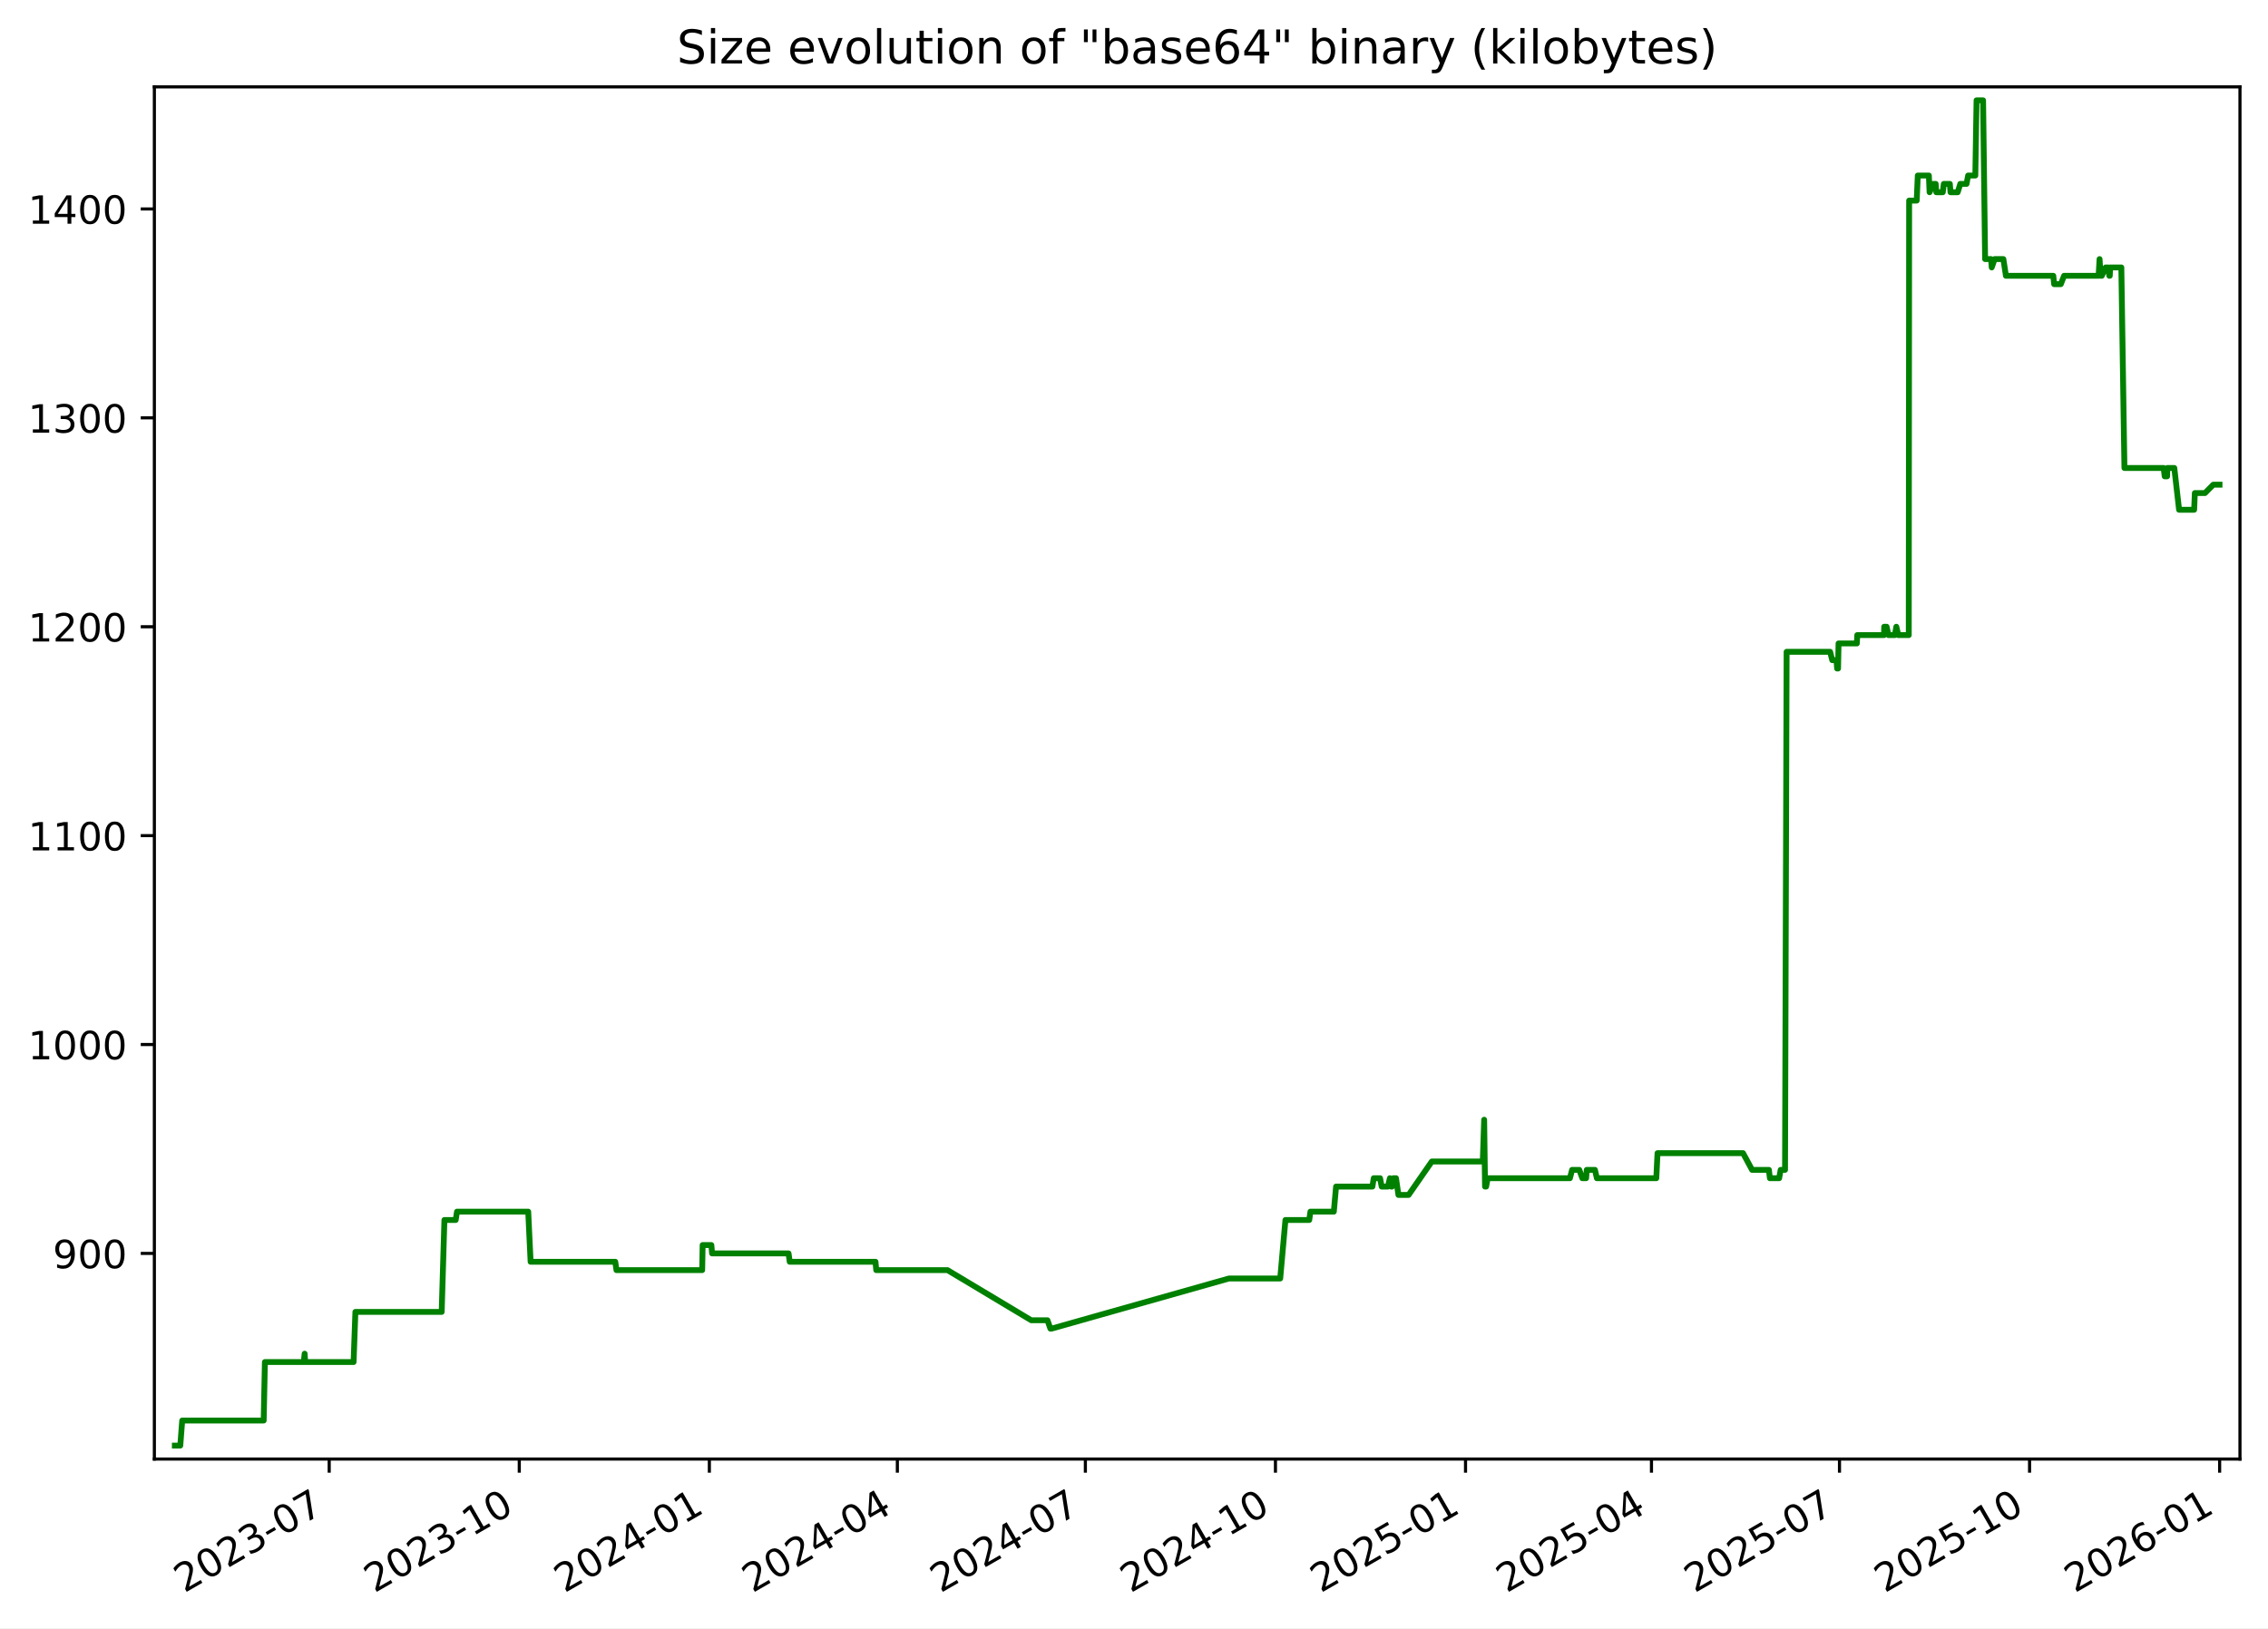
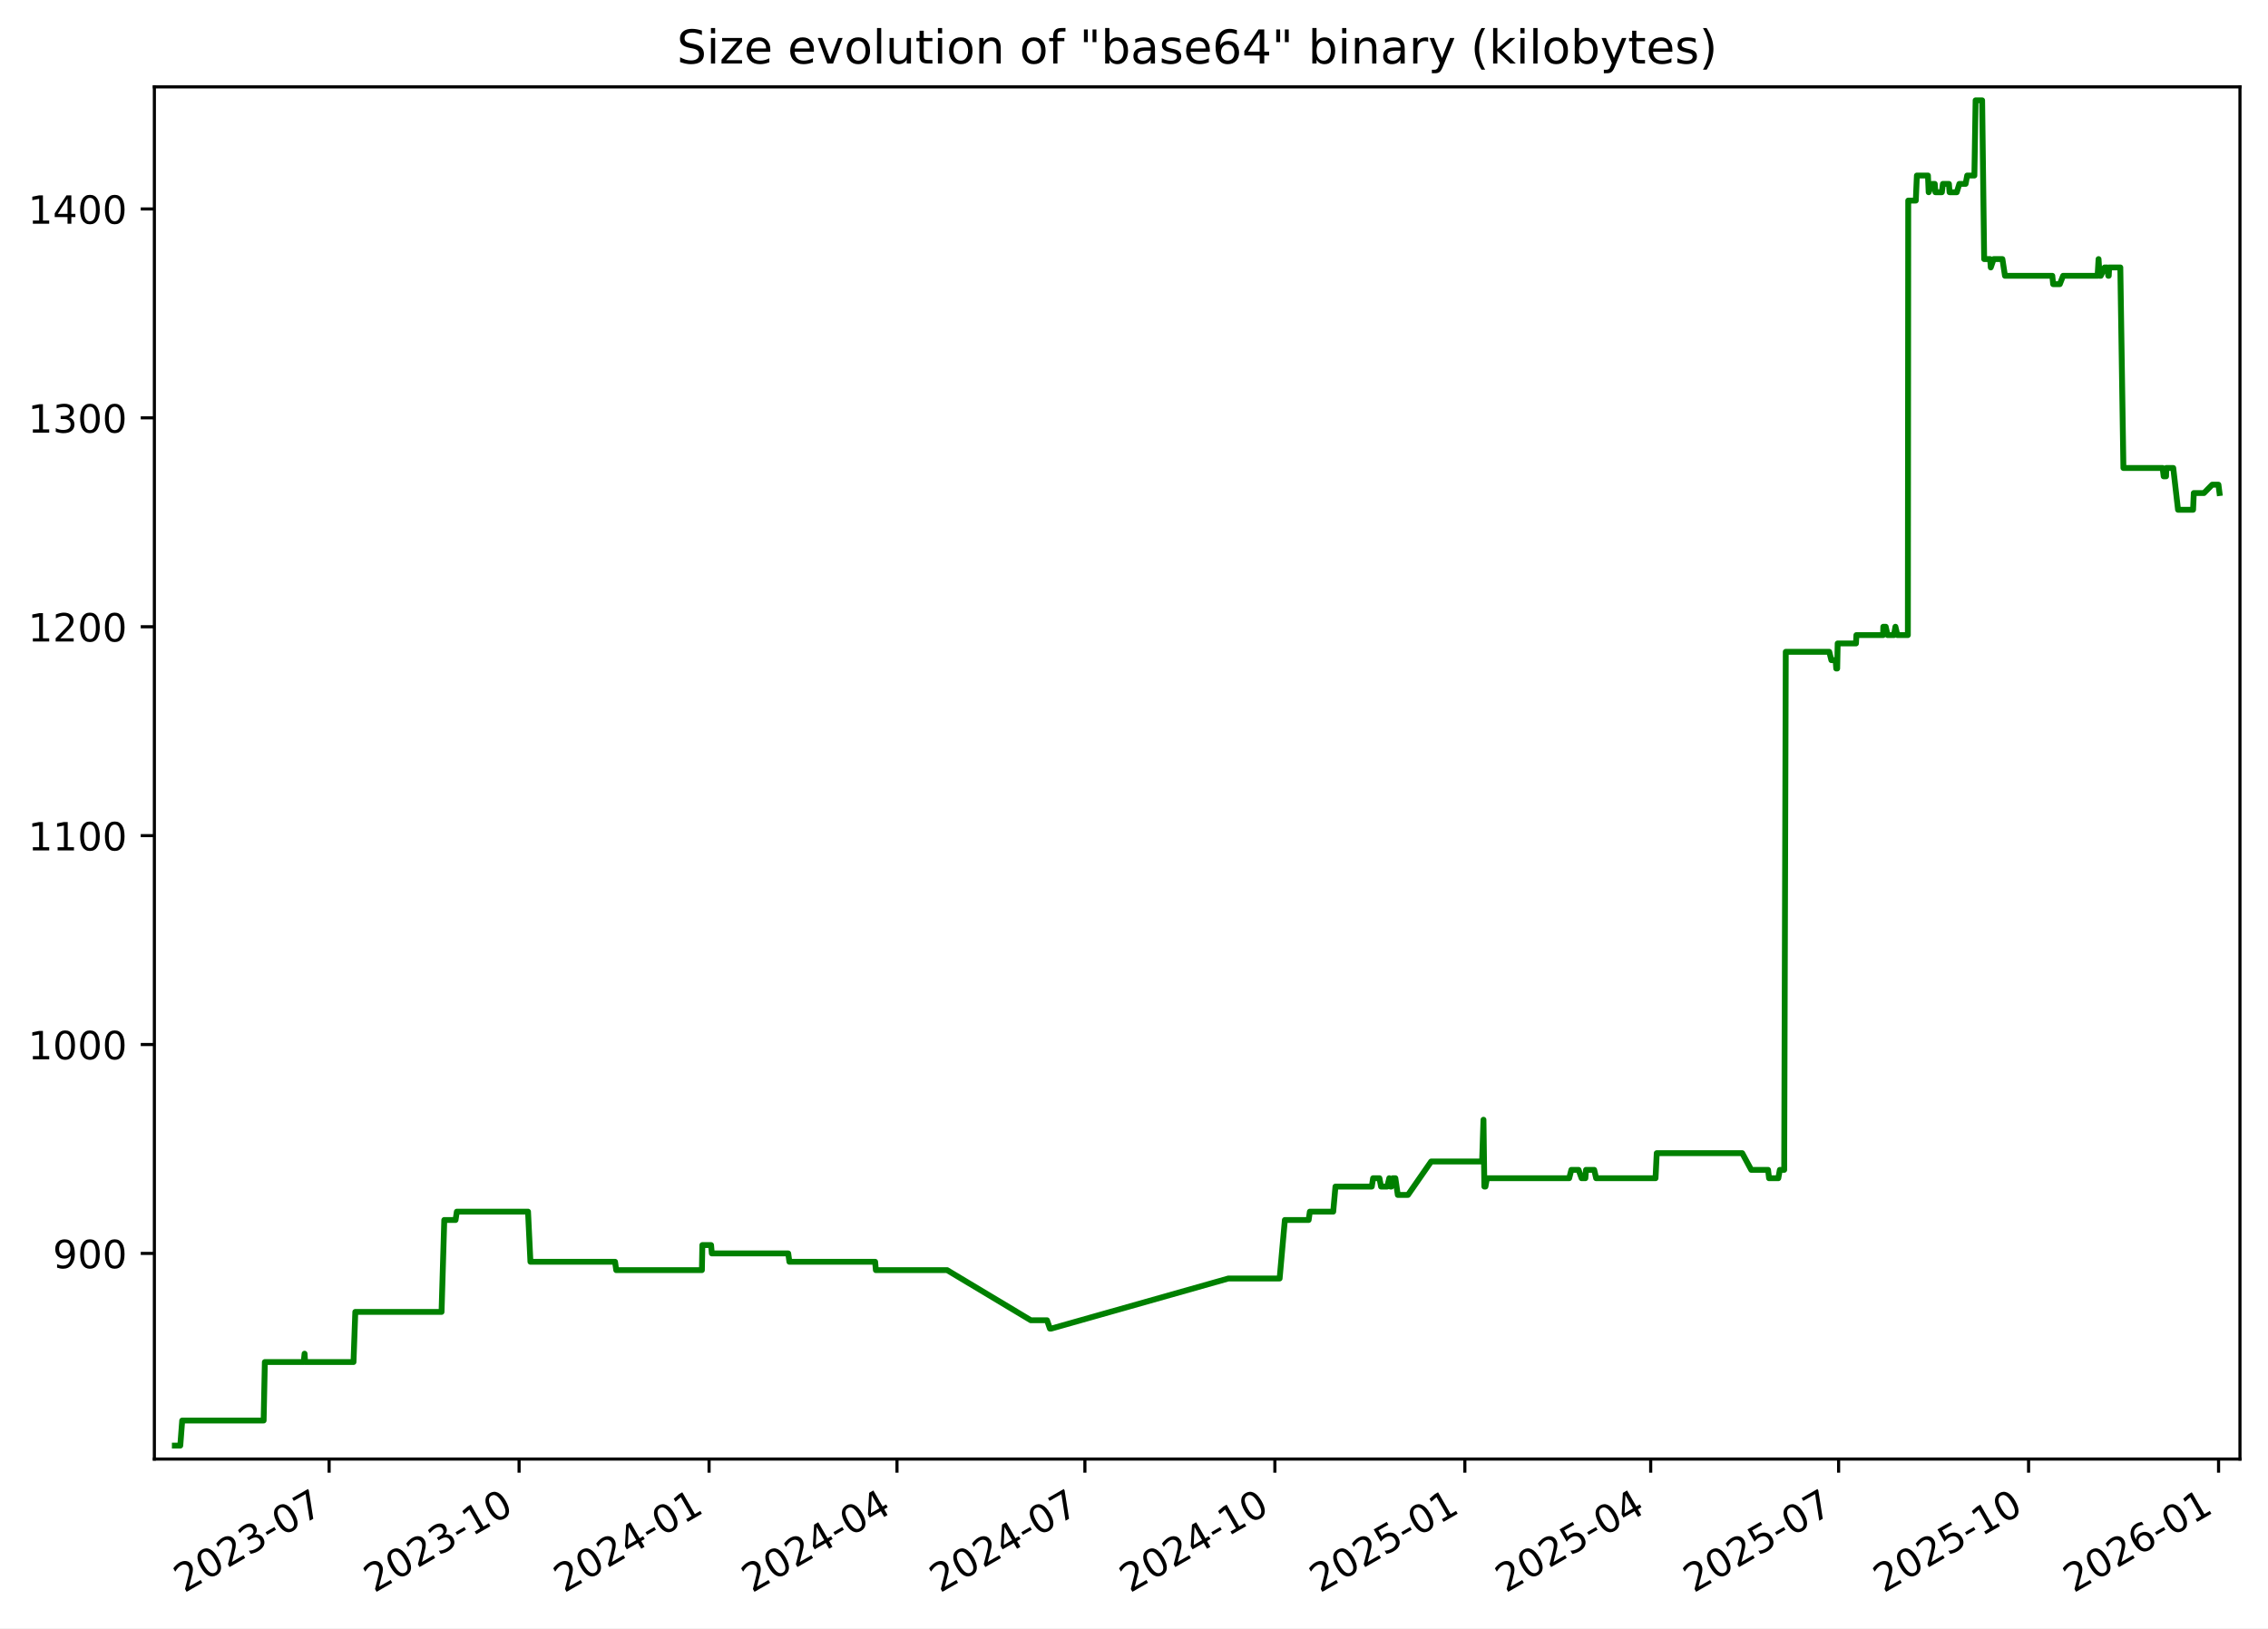
<svg xmlns="http://www.w3.org/2000/svg" xmlns:xlink="http://www.w3.org/1999/xlink" width="582.53pt" height="418.303pt" viewBox="0 0 582.53 418.303" version="1.1">
  <defs>
    <style type="text/css">*{stroke-linejoin: round; stroke-linecap: butt}</style>
  </defs>
  <g id="figure_1">
    <g id="patch_1">
      <path d="M -0 418.303  L 582.53 418.303  L 582.53 0  L -0 0  z " style="fill: #ffffff" />
    </g>
    <g id="axes_1">
      <g id="patch_2">
        <path d="M 39.65 374.83  L 575.33 374.83  L 575.33 22.318  L 39.65 22.318  z " style="fill: #ffffff" />
      </g>
      <g id="matplotlib.axis_1">
        <g id="xtick_1">
          <g id="line2d_1">
            <defs>
-               <path id="m63e337ca63" d="M 0 0  L 0 3.5  " style="stroke: #000000; stroke-width: 0.8" />
+               <path id="m8490615381" d="M 0 0  L 0 3.5  " style="stroke: #000000; stroke-width: 0.8" />
            </defs>
            <g>
-               <use xlink:href="#m63e337ca63" x="84.553" y="374.83" style="stroke: #000000; stroke-width: 0.8" />
+               <use xlink:href="#m8490615381" x="84.532" y="374.83" style="stroke: #000000; stroke-width: 0.8" />
            </g>
          </g>
          <g id="text_1">
-             <g transform="translate(47.32821 409.302) rotate(-30) scale(0.1 -0.1)">
+             <g transform="translate(47.30746 409.302) rotate(-30) scale(0.1 -0.1)">
              <defs>
                <path id="DejaVuSans-32" d="M 1228 531  L 3431 531  L 3431 0  L 469 0  L 469 531  Q 828 903 1448 1529  Q 2069 2156 2228 2338  Q 2531 2678 2651 2914  Q 2772 3150 2772 3378  Q 2772 3750 2511 3984  Q 2250 4219 1831 4219  Q 1534 4219 1204 4116  Q 875 4013 500 3803  L 500 4441  Q 881 4594 1212 4672  Q 1544 4750 1819 4750  Q 2544 4750 2975 4387  Q 3406 4025 3406 3419  Q 3406 3131 3298 2873  Q 3191 2616 2906 2266  Q 2828 2175 2409 1742  Q 1991 1309 1228 531  z " transform="scale(0.015625)" />
                <path id="DejaVuSans-30" d="M 2034 4250  Q 1547 4250 1301 3770  Q 1056 3291 1056 2328  Q 1056 1369 1301 889  Q 1547 409 2034 409  Q 2525 409 2770 889  Q 3016 1369 3016 2328  Q 3016 3291 2770 3770  Q 2525 4250 2034 4250  z M 2034 4750  Q 2819 4750 3233 4129  Q 3647 3509 3647 2328  Q 3647 1150 3233 529  Q 2819 -91 2034 -91  Q 1250 -91 836 529  Q 422 1150 422 2328  Q 422 3509 836 4129  Q 1250 4750 2034 4750  z " transform="scale(0.015625)" />
                <path id="DejaVuSans-33" d="M 2597 2516  Q 3050 2419 3304 2112  Q 3559 1806 3559 1356  Q 3559 666 3084 287  Q 2609 -91 1734 -91  Q 1441 -91 1130 -33  Q 819 25 488 141  L 488 750  Q 750 597 1062 519  Q 1375 441 1716 441  Q 2309 441 2620 675  Q 2931 909 2931 1356  Q 2931 1769 2642 2001  Q 2353 2234 1838 2234  L 1294 2234  L 1294 2753  L 1863 2753  Q 2328 2753 2575 2939  Q 2822 3125 2822 3475  Q 2822 3834 2567 4026  Q 2313 4219 1838 4219  Q 1578 4219 1281 4162  Q 984 4106 628 3988  L 628 4550  Q 988 4650 1302 4700  Q 1616 4750 1894 4750  Q 2613 4750 3031 4423  Q 3450 4097 3450 3541  Q 3450 3153 3228 2886  Q 3006 2619 2597 2516  z " transform="scale(0.015625)" />
                <path id="DejaVuSans-2d" d="M 313 2009  L 1997 2009  L 1997 1497  L 313 1497  L 313 2009  z " transform="scale(0.015625)" />
                <path id="DejaVuSans-37" d="M 525 4666  L 3525 4666  L 3525 4397  L 1831 0  L 1172 0  L 2766 4134  L 525 4134  L 525 4666  z " transform="scale(0.015625)" />
              </defs>
              <use xlink:href="#DejaVuSans-32" />
              <use xlink:href="#DejaVuSans-30" x="63.623" />
              <use xlink:href="#DejaVuSans-32" x="127.246" />
              <use xlink:href="#DejaVuSans-33" x="190.869" />
              <use xlink:href="#DejaVuSans-2d" x="254.492" />
              <use xlink:href="#DejaVuSans-30" x="290.576" />
              <use xlink:href="#DejaVuSans-37" x="354.199" />
            </g>
          </g>
        </g>
        <g id="xtick_2">
          <g id="line2d_2">
            <g>
-               <use xlink:href="#m63e337ca63" x="133.374" y="374.83" style="stroke: #000000; stroke-width: 0.8" />
+               <use xlink:href="#m8490615381" x="133.327" y="374.83" style="stroke: #000000; stroke-width: 0.8" />
            </g>
          </g>
          <g id="text_2">
-             <g transform="translate(96.14898 409.302) rotate(-30) scale(0.1 -0.1)">
+             <g transform="translate(96.10268 409.302) rotate(-30) scale(0.1 -0.1)">
              <defs>
                <path id="DejaVuSans-31" d="M 794 531  L 1825 531  L 1825 4091  L 703 3866  L 703 4441  L 1819 4666  L 2450 4666  L 2450 531  L 3481 531  L 3481 0  L 794 0  L 794 531  z " transform="scale(0.015625)" />
              </defs>
              <use xlink:href="#DejaVuSans-32" />
              <use xlink:href="#DejaVuSans-30" x="63.623" />
              <use xlink:href="#DejaVuSans-32" x="127.246" />
              <use xlink:href="#DejaVuSans-33" x="190.869" />
              <use xlink:href="#DejaVuSans-2d" x="254.492" />
              <use xlink:href="#DejaVuSans-31" x="290.576" />
              <use xlink:href="#DejaVuSans-30" x="354.199" />
            </g>
          </g>
        </g>
        <g id="xtick_3">
          <g id="line2d_3">
            <g>
-               <use xlink:href="#m63e337ca63" x="182.195" y="374.83" style="stroke: #000000; stroke-width: 0.8" />
+               <use xlink:href="#m8490615381" x="182.123" y="374.83" style="stroke: #000000; stroke-width: 0.8" />
            </g>
          </g>
          <g id="text_3">
-             <g transform="translate(144.9698 409.302) rotate(-30) scale(0.1 -0.1)">
+             <g transform="translate(144.8979 409.302) rotate(-30) scale(0.1 -0.1)">
              <defs>
                <path id="DejaVuSans-34" d="M 2419 4116  L 825 1625  L 2419 1625  L 2419 4116  z M 2253 4666  L 3047 4666  L 3047 1625  L 3713 1625  L 3713 1100  L 3047 1100  L 3047 0  L 2419 0  L 2419 1100  L 313 1100  L 313 1709  L 2253 4666  z " transform="scale(0.015625)" />
              </defs>
              <use xlink:href="#DejaVuSans-32" />
              <use xlink:href="#DejaVuSans-30" x="63.623" />
              <use xlink:href="#DejaVuSans-32" x="127.246" />
              <use xlink:href="#DejaVuSans-34" x="190.869" />
              <use xlink:href="#DejaVuSans-2d" x="254.492" />
              <use xlink:href="#DejaVuSans-30" x="290.576" />
              <use xlink:href="#DejaVuSans-31" x="354.199" />
            </g>
          </g>
        </g>
        <g id="xtick_4">
          <g id="line2d_4">
            <g>
-               <use xlink:href="#m63e337ca63" x="230.485" y="374.83" style="stroke: #000000; stroke-width: 0.8" />
+               <use xlink:href="#m8490615381" x="230.388" y="374.83" style="stroke: #000000; stroke-width: 0.8" />
            </g>
          </g>
          <g id="text_4">
-             <g transform="translate(193.2599 409.302) rotate(-30) scale(0.1 -0.1)">
+             <g transform="translate(193.1627 409.302) rotate(-30) scale(0.1 -0.1)">
              <use xlink:href="#DejaVuSans-32" />
              <use xlink:href="#DejaVuSans-30" x="63.623" />
              <use xlink:href="#DejaVuSans-32" x="127.246" />
              <use xlink:href="#DejaVuSans-34" x="190.869" />
              <use xlink:href="#DejaVuSans-2d" x="254.492" />
              <use xlink:href="#DejaVuSans-30" x="290.576" />
              <use xlink:href="#DejaVuSans-34" x="354.199" />
            </g>
          </g>
        </g>
        <g id="xtick_5">
          <g id="line2d_5">
            <g>
-               <use xlink:href="#m63e337ca63" x="278.775" y="374.83" style="stroke: #000000; stroke-width: 0.8" />
+               <use xlink:href="#m8490615381" x="278.652" y="374.83" style="stroke: #000000; stroke-width: 0.8" />
            </g>
          </g>
          <g id="text_5">
-             <g transform="translate(241.55 409.302) rotate(-30) scale(0.1 -0.1)">
+             <g transform="translate(241.4276 409.302) rotate(-30) scale(0.1 -0.1)">
              <use xlink:href="#DejaVuSans-32" />
              <use xlink:href="#DejaVuSans-30" x="63.623" />
              <use xlink:href="#DejaVuSans-32" x="127.246" />
              <use xlink:href="#DejaVuSans-34" x="190.869" />
              <use xlink:href="#DejaVuSans-2d" x="254.492" />
              <use xlink:href="#DejaVuSans-30" x="290.576" />
              <use xlink:href="#DejaVuSans-37" x="354.199" />
            </g>
          </g>
        </g>
        <g id="xtick_6">
          <g id="line2d_6">
            <g>
-               <use xlink:href="#m63e337ca63" x="327.596" y="374.83" style="stroke: #000000; stroke-width: 0.8" />
+               <use xlink:href="#m8490615381" x="327.448" y="374.83" style="stroke: #000000; stroke-width: 0.8" />
            </g>
          </g>
          <g id="text_6">
-             <g transform="translate(290.3707 409.302) rotate(-30) scale(0.1 -0.1)">
+             <g transform="translate(290.2228 409.302) rotate(-30) scale(0.1 -0.1)">
              <use xlink:href="#DejaVuSans-32" />
              <use xlink:href="#DejaVuSans-30" x="63.623" />
              <use xlink:href="#DejaVuSans-32" x="127.246" />
              <use xlink:href="#DejaVuSans-34" x="190.869" />
              <use xlink:href="#DejaVuSans-2d" x="254.492" />
              <use xlink:href="#DejaVuSans-31" x="290.576" />
              <use xlink:href="#DejaVuSans-30" x="354.199" />
            </g>
          </g>
        </g>
        <g id="xtick_7">
          <g id="line2d_7">
            <g>
-               <use xlink:href="#m63e337ca63" x="376.416" y="374.83" style="stroke: #000000; stroke-width: 0.8" />
+               <use xlink:href="#m8490615381" x="376.243" y="374.83" style="stroke: #000000; stroke-width: 0.8" />
            </g>
          </g>
          <g id="text_7">
-             <g transform="translate(339.1915 409.302) rotate(-30) scale(0.1 -0.1)">
+             <g transform="translate(339.018 409.302) rotate(-30) scale(0.1 -0.1)">
              <defs>
                <path id="DejaVuSans-35" d="M 691 4666  L 3169 4666  L 3169 4134  L 1269 4134  L 1269 2991  Q 1406 3038 1543 3061  Q 1681 3084 1819 3084  Q 2600 3084 3056 2656  Q 3513 2228 3513 1497  Q 3513 744 3044 326  Q 2575 -91 1722 -91  Q 1428 -91 1123 -41  Q 819 9 494 109  L 494 744  Q 775 591 1075 516  Q 1375 441 1709 441  Q 2250 441 2565 725  Q 2881 1009 2881 1497  Q 2881 1984 2565 2268  Q 2250 2553 1709 2553  Q 1456 2553 1204 2497  Q 953 2441 691 2322  L 691 4666  z " transform="scale(0.015625)" />
              </defs>
              <use xlink:href="#DejaVuSans-32" />
              <use xlink:href="#DejaVuSans-30" x="63.623" />
              <use xlink:href="#DejaVuSans-32" x="127.246" />
              <use xlink:href="#DejaVuSans-35" x="190.869" />
              <use xlink:href="#DejaVuSans-2d" x="254.492" />
              <use xlink:href="#DejaVuSans-30" x="290.576" />
              <use xlink:href="#DejaVuSans-31" x="354.199" />
            </g>
          </g>
        </g>
        <g id="xtick_8">
          <g id="line2d_8">
            <g>
-               <use xlink:href="#m63e337ca63" x="424.176" y="374.83" style="stroke: #000000; stroke-width: 0.8" />
+               <use xlink:href="#m8490615381" x="423.977" y="374.83" style="stroke: #000000; stroke-width: 0.8" />
            </g>
          </g>
          <g id="text_8">
-             <g transform="translate(386.951 409.302) rotate(-30) scale(0.1 -0.1)">
+             <g transform="translate(386.7525 409.302) rotate(-30) scale(0.1 -0.1)">
              <use xlink:href="#DejaVuSans-32" />
              <use xlink:href="#DejaVuSans-30" x="63.623" />
              <use xlink:href="#DejaVuSans-32" x="127.246" />
              <use xlink:href="#DejaVuSans-35" x="190.869" />
              <use xlink:href="#DejaVuSans-2d" x="254.492" />
              <use xlink:href="#DejaVuSans-30" x="290.576" />
              <use xlink:href="#DejaVuSans-34" x="354.199" />
            </g>
          </g>
        </g>
        <g id="xtick_9">
          <g id="line2d_9">
            <g>
-               <use xlink:href="#m63e337ca63" x="472.466" y="374.83" style="stroke: #000000; stroke-width: 0.8" />
+               <use xlink:href="#m8490615381" x="472.242" y="374.83" style="stroke: #000000; stroke-width: 0.8" />
            </g>
          </g>
          <g id="text_9">
-             <g transform="translate(435.2411 409.302) rotate(-30) scale(0.1 -0.1)">
+             <g transform="translate(435.0173 409.302) rotate(-30) scale(0.1 -0.1)">
              <use xlink:href="#DejaVuSans-32" />
              <use xlink:href="#DejaVuSans-30" x="63.623" />
              <use xlink:href="#DejaVuSans-32" x="127.246" />
              <use xlink:href="#DejaVuSans-35" x="190.869" />
              <use xlink:href="#DejaVuSans-2d" x="254.492" />
              <use xlink:href="#DejaVuSans-30" x="290.576" />
              <use xlink:href="#DejaVuSans-37" x="354.199" />
            </g>
          </g>
        </g>
        <g id="xtick_10">
          <g id="line2d_10">
            <g>
-               <use xlink:href="#m63e337ca63" x="521.287" y="374.83" style="stroke: #000000; stroke-width: 0.8" />
+               <use xlink:href="#m8490615381" x="521.037" y="374.83" style="stroke: #000000; stroke-width: 0.8" />
            </g>
          </g>
          <g id="text_10">
-             <g transform="translate(484.0618 409.302) rotate(-30) scale(0.1 -0.1)">
+             <g transform="translate(483.8125 409.302) rotate(-30) scale(0.1 -0.1)">
              <use xlink:href="#DejaVuSans-32" />
              <use xlink:href="#DejaVuSans-30" x="63.623" />
              <use xlink:href="#DejaVuSans-32" x="127.246" />
              <use xlink:href="#DejaVuSans-35" x="190.869" />
              <use xlink:href="#DejaVuSans-2d" x="254.492" />
              <use xlink:href="#DejaVuSans-31" x="290.576" />
              <use xlink:href="#DejaVuSans-30" x="354.199" />
            </g>
          </g>
        </g>
        <g id="xtick_11">
          <g id="line2d_11">
            <g>
-               <use xlink:href="#m63e337ca63" x="570.107" y="374.83" style="stroke: #000000; stroke-width: 0.8" />
+               <use xlink:href="#m8490615381" x="569.833" y="374.83" style="stroke: #000000; stroke-width: 0.8" />
            </g>
          </g>
          <g id="text_11">
-             <g transform="translate(532.8826 409.302) rotate(-30) scale(0.1 -0.1)">
+             <g transform="translate(532.6078 409.302) rotate(-30) scale(0.1 -0.1)">
              <defs>
                <path id="DejaVuSans-36" d="M 2113 2584  Q 1688 2584 1439 2293  Q 1191 2003 1191 1497  Q 1191 994 1439 701  Q 1688 409 2113 409  Q 2538 409 2786 701  Q 3034 994 3034 1497  Q 3034 2003 2786 2293  Q 2538 2584 2113 2584  z M 3366 4563  L 3366 3988  Q 3128 4100 2886 4159  Q 2644 4219 2406 4219  Q 1781 4219 1451 3797  Q 1122 3375 1075 2522  Q 1259 2794 1537 2939  Q 1816 3084 2150 3084  Q 2853 3084 3261 2657  Q 3669 2231 3669 1497  Q 3669 778 3244 343  Q 2819 -91 2113 -91  Q 1303 -91 875 529  Q 447 1150 447 2328  Q 447 3434 972 4092  Q 1497 4750 2381 4750  Q 2619 4750 2861 4703  Q 3103 4656 3366 4563  z " transform="scale(0.015625)" />
              </defs>
              <use xlink:href="#DejaVuSans-32" />
              <use xlink:href="#DejaVuSans-30" x="63.623" />
              <use xlink:href="#DejaVuSans-32" x="127.246" />
              <use xlink:href="#DejaVuSans-36" x="190.869" />
              <use xlink:href="#DejaVuSans-2d" x="254.492" />
              <use xlink:href="#DejaVuSans-30" x="290.576" />
              <use xlink:href="#DejaVuSans-31" x="354.199" />
            </g>
          </g>
        </g>
      </g>
      <g id="matplotlib.axis_2">
        <g id="ytick_1">
          <g id="line2d_12">
            <defs>
-               <path id="mf10daca5f2" d="M 0 0  L -3.5 0  " style="stroke: #000000; stroke-width: 0.8" />
+               <path id="md365b8769f" d="M 0 0  L -3.5 0  " style="stroke: #000000; stroke-width: 0.8" />
            </defs>
            <g>
-               <use xlink:href="#mf10daca5f2" x="39.65" y="322.003" style="stroke: #000000; stroke-width: 0.8" />
+               <use xlink:href="#md365b8769f" x="39.65" y="322.003" style="stroke: #000000; stroke-width: 0.8" />
            </g>
          </g>
          <g id="text_12">
            <g transform="translate(13.5625 325.8019) scale(0.1 -0.1)">
              <defs>
                <path id="DejaVuSans-39" d="M 703 97  L 703 672  Q 941 559 1184 500  Q 1428 441 1663 441  Q 2288 441 2617 861  Q 2947 1281 2994 2138  Q 2813 1869 2534 1725  Q 2256 1581 1919 1581  Q 1219 1581 811 2004  Q 403 2428 403 3163  Q 403 3881 828 4315  Q 1253 4750 1959 4750  Q 2769 4750 3195 4129  Q 3622 3509 3622 2328  Q 3622 1225 3098 567  Q 2575 -91 1691 -91  Q 1453 -91 1209 -44  Q 966 3 703 97  z M 1959 2075  Q 2384 2075 2632 2365  Q 2881 2656 2881 3163  Q 2881 3666 2632 3958  Q 2384 4250 1959 4250  Q 1534 4250 1286 3958  Q 1038 3666 1038 3163  Q 1038 2656 1286 2365  Q 1534 2075 1959 2075  z " transform="scale(0.015625)" />
              </defs>
              <use xlink:href="#DejaVuSans-39" />
              <use xlink:href="#DejaVuSans-30" x="63.623" />
              <use xlink:href="#DejaVuSans-30" x="127.246" />
            </g>
          </g>
        </g>
        <g id="ytick_2">
          <g id="line2d_13">
            <g>
-               <use xlink:href="#mf10daca5f2" x="39.65" y="268.338" style="stroke: #000000; stroke-width: 0.8" />
+               <use xlink:href="#md365b8769f" x="39.65" y="268.338" style="stroke: #000000; stroke-width: 0.8" />
            </g>
          </g>
          <g id="text_13">
            <g transform="translate(7.2 272.1373) scale(0.1 -0.1)">
              <use xlink:href="#DejaVuSans-31" />
              <use xlink:href="#DejaVuSans-30" x="63.623" />
              <use xlink:href="#DejaVuSans-30" x="127.246" />
              <use xlink:href="#DejaVuSans-30" x="190.869" />
            </g>
          </g>
        </g>
        <g id="ytick_3">
          <g id="line2d_14">
            <g>
-               <use xlink:href="#mf10daca5f2" x="39.65" y="214.674" style="stroke: #000000; stroke-width: 0.8" />
+               <use xlink:href="#md365b8769f" x="39.65" y="214.674" style="stroke: #000000; stroke-width: 0.8" />
            </g>
          </g>
          <g id="text_14">
            <g transform="translate(7.2 218.4727) scale(0.1 -0.1)">
              <use xlink:href="#DejaVuSans-31" />
              <use xlink:href="#DejaVuSans-31" x="63.623" />
              <use xlink:href="#DejaVuSans-30" x="127.246" />
              <use xlink:href="#DejaVuSans-30" x="190.869" />
            </g>
          </g>
        </g>
        <g id="ytick_4">
          <g id="line2d_15">
            <g>
-               <use xlink:href="#mf10daca5f2" x="39.65" y="161.009" style="stroke: #000000; stroke-width: 0.8" />
+               <use xlink:href="#md365b8769f" x="39.65" y="161.009" style="stroke: #000000; stroke-width: 0.8" />
            </g>
          </g>
          <g id="text_15">
            <g transform="translate(7.2 164.8081) scale(0.1 -0.1)">
              <use xlink:href="#DejaVuSans-31" />
              <use xlink:href="#DejaVuSans-32" x="63.623" />
              <use xlink:href="#DejaVuSans-30" x="127.246" />
              <use xlink:href="#DejaVuSans-30" x="190.869" />
            </g>
          </g>
        </g>
        <g id="ytick_5">
          <g id="line2d_16">
            <g>
-               <use xlink:href="#mf10daca5f2" x="39.65" y="107.344" style="stroke: #000000; stroke-width: 0.8" />
+               <use xlink:href="#md365b8769f" x="39.65" y="107.344" style="stroke: #000000; stroke-width: 0.8" />
            </g>
          </g>
          <g id="text_16">
            <g transform="translate(7.2 111.1435) scale(0.1 -0.1)">
              <use xlink:href="#DejaVuSans-31" />
              <use xlink:href="#DejaVuSans-33" x="63.623" />
              <use xlink:href="#DejaVuSans-30" x="127.246" />
              <use xlink:href="#DejaVuSans-30" x="190.869" />
            </g>
          </g>
        </g>
        <g id="ytick_6">
          <g id="line2d_17">
            <g>
-               <use xlink:href="#mf10daca5f2" x="39.65" y="53.68" style="stroke: #000000; stroke-width: 0.8" />
+               <use xlink:href="#md365b8769f" x="39.65" y="53.68" style="stroke: #000000; stroke-width: 0.8" />
            </g>
          </g>
          <g id="text_17">
            <g transform="translate(7.2 57.47893) scale(0.1 -0.1)">
              <use xlink:href="#DejaVuSans-31" />
              <use xlink:href="#DejaVuSans-34" x="63.623" />
              <use xlink:href="#DejaVuSans-30" x="127.246" />
              <use xlink:href="#DejaVuSans-30" x="190.869" />
            </g>
          </g>
        </g>
      </g>
      <g id="line2d_18">
-         <path d="M 44.902 371.374  L 46.307 371.374  L 46.798 364.934  L 67.727 364.934  L 68.038 349.908  L 78.021 349.908  L 78.247 347.762  L 78.381 349.908  L 90.82 349.908  L 91.282 337.029  L 113.447 337.029  L 114.145 313.416  L 117.046 313.416  L 117.378 311.27  L 135.672 311.27  L 136.287 324.149  L 158.033 324.149  L 158.337 326.296  L 180.353 326.296  L 180.468 319.856  L 182.712 319.856  L 182.896 322.003  L 202.538 322.003  L 202.836 324.149  L 224.87 324.149  L 225.059 326.296  L 243.37 326.296  L 264.878 339.175  L 269.04 339.175  L 269.788 341.322  L 270.111 341.322  L 315.648 328.442  L 328.819 328.442  L 330.162 313.416  L 336.275 313.416  L 336.584 311.27  L 342.591 311.27  L 343.165 304.83  L 352.499 304.83  L 352.839 302.683  L 354.469 302.683  L 354.878 304.83  L 356.47 304.83  L 356.993 302.683  L 357.294 304.83  L 357.542 304.83  L 357.895 302.683  L 358.561 302.683  L 359.184 306.977  L 361.796 306.977  L 367.757 298.39  L 380.85 298.39  L 381.204 287.657  L 381.427 304.83  L 381.709 304.83  L 382.1 302.683  L 403.23 302.683  L 403.787 300.537  L 405.636 300.537  L 406.421 302.683  L 407.388 302.683  L 407.554 300.537  L 409.656 300.537  L 410.155 302.683  L 425.417 302.683  L 425.729 296.244  L 447.696 296.244  L 450.015 300.537  L 454.338 300.537  L 454.593 302.683  L 456.973 302.683  L 457.357 300.537  L 458.483 300.537  L 458.886 167.449  L 470.063 167.449  L 470.605 169.595  L 471.706 169.595  L 471.854 171.742  L 472.101 171.742  L 472.225 165.302  L 476.929 165.302  L 477.036 163.155  L 483.902 163.155  L 483.952 161.009  L 484.571 161.009  L 485.047 163.155  L 486.692 163.155  L 487.066 161.009  L 487.568 163.155  L 490.263 163.155  L 490.358 51.533  L 492.301 51.533  L 492.58 45.093  L 495.427 45.093  L 495.609 49.387  L 496.557 47.24  L 497.175 47.24  L 497.338 49.387  L 498.998 49.387  L 499.262 47.24  L 500.816 47.24  L 500.98 49.387  L 502.832 49.387  L 503.494 47.24  L 505.103 47.24  L 505.505 45.093  L 507.358 45.093  L 507.674 25.774  L 509.351 25.774  L 509.871 66.559  L 511.407 66.559  L 511.567 68.706  L 512.308 66.559  L 514.56 66.559  L 515.218 70.852  L 527.384 70.852  L 527.598 72.999  L 529.311 72.999  L 530.158 70.852  L 539.023 70.852  L 539.269 66.559  L 539.527 70.852  L 539.841 70.852  L 540.827 68.706  L 541.438 68.706  L 541.771 70.852  L 541.889 70.852  L 541.992 68.706  L 544.86 68.706  L 545.654 120.224  L 555.734 120.224  L 555.997 122.37  L 556.617 122.37  L 556.671 120.224  L 558.463 120.224  L 559.693 130.957  L 563.56 130.957  L 563.74 126.664  L 566.354 126.664  L 568.47 124.517  L 570.078 124.517  L 570.078 124.517  " clip-path="url(#p055ff0f041)" style="fill: none; stroke: #008000; stroke-width: 1.5; stroke-linecap: square" />
+         <path d="M 44.902 371.374  L 46.306 371.374  L 46.797 364.934  L 67.715 364.934  L 68.026 349.908  L 78.004 349.908  L 78.229 347.762  L 78.364 349.908  L 90.796 349.908  L 91.258 337.029  L 113.411 337.029  L 114.109 313.416  L 117.008 313.416  L 117.34 311.27  L 135.624 311.27  L 136.239 324.149  L 157.974 324.149  L 158.277 326.296  L 180.282 326.296  L 180.397 319.856  L 182.64 319.856  L 182.823 322.003  L 202.455 322.003  L 202.753 324.149  L 224.776 324.149  L 224.964 326.296  L 243.266 326.296  L 264.763 339.175  L 268.923 339.175  L 269.67 341.322  L 269.993 341.322  L 315.506 328.442  L 328.67 328.442  L 330.013 313.416  L 336.123 313.416  L 336.432 311.27  L 342.435 311.27  L 343.009 304.83  L 352.338 304.83  L 352.678 302.683  L 354.307 302.683  L 354.716 304.83  L 356.307 304.83  L 356.83 302.683  L 357.131 304.83  L 357.378 304.83  L 357.731 302.683  L 358.397 302.683  L 359.019 306.977  L 361.63 306.977  L 367.588 298.39  L 380.674 298.39  L 381.028 287.657  L 381.251 304.83  L 381.532 304.83  L 381.924 302.683  L 403.042 302.683  L 403.599 300.537  L 405.447 300.537  L 406.232 302.683  L 407.198 302.683  L 407.365 300.537  L 409.465 300.537  L 409.964 302.683  L 425.218 302.683  L 425.53 296.244  L 447.485 296.244  L 449.803 300.537  L 454.124 300.537  L 454.378 302.683  L 456.757 302.683  L 457.141 300.537  L 458.267 300.537  L 458.67 167.449  L 469.84 167.449  L 470.382 169.595  L 471.483 169.595  L 471.631 171.742  L 471.877 171.742  L 472.002 165.302  L 476.703 165.302  L 476.81 163.155  L 483.672 163.155  L 483.722 161.009  L 484.341 161.009  L 484.816 163.155  L 486.461 163.155  L 486.835 161.009  L 487.336 163.155  L 490.03 163.155  L 490.124 51.533  L 492.067 51.533  L 492.346 45.093  L 495.192 45.093  L 495.373 49.387  L 496.32 47.24  L 496.938 47.24  L 497.102 49.387  L 498.761 49.387  L 499.024 47.24  L 500.578 47.24  L 500.742 49.387  L 502.592 49.387  L 503.254 47.24  L 504.863 47.24  L 505.264 45.093  L 507.116 45.093  L 507.431 25.774  L 509.108 25.774  L 509.628 66.559  L 511.163 66.559  L 511.323 68.706  L 512.064 66.559  L 514.314 66.559  L 514.972 70.852  L 527.132 70.852  L 527.345 72.999  L 529.058 72.999  L 529.904 70.852  L 538.764 70.852  L 539.011 66.559  L 539.268 70.852  L 539.582 70.852  L 540.567 68.706  L 541.178 68.706  L 541.511 70.852  L 541.629 70.852  L 541.732 68.706  L 544.599 68.706  L 545.392 120.224  L 555.467 120.224  L 555.729 122.37  L 556.349 122.37  L 556.403 120.224  L 558.194 120.224  L 559.424 130.957  L 563.289 130.957  L 563.469 126.664  L 566.081 126.664  L 568.196 124.517  L 569.803 124.517  L 570.078 126.664  L 570.078 126.664  " clip-path="url(#pe916f1cd6d)" style="fill: none; stroke: #008000; stroke-width: 1.5; stroke-linecap: square" />
      </g>
      <g id="patch_3">
        <path d="M 39.65 374.83  L 39.65 22.318  " style="fill: none; stroke: #000000; stroke-width: 0.8; stroke-linejoin: miter; stroke-linecap: square" />
      </g>
      <g id="patch_4">
        <path d="M 575.33 374.83  L 575.33 22.318  " style="fill: none; stroke: #000000; stroke-width: 0.8; stroke-linejoin: miter; stroke-linecap: square" />
      </g>
      <g id="patch_5">
        <path d="M 39.65 374.83  L 575.33 374.83  " style="fill: none; stroke: #000000; stroke-width: 0.8; stroke-linejoin: miter; stroke-linecap: square" />
      </g>
      <g id="patch_6">
        <path d="M 39.65 22.318  L 575.33 22.318  " style="fill: none; stroke: #000000; stroke-width: 0.8; stroke-linejoin: miter; stroke-linecap: square" />
      </g>
      <g id="text_18">
        <g transform="translate(173.8559 16.31812) scale(0.12 -0.12)">
          <defs>
            <path id="DejaVuSans-53" d="M 3425 4513  L 3425 3897  Q 3066 4069 2747 4153  Q 2428 4238 2131 4238  Q 1616 4238 1336 4038  Q 1056 3838 1056 3469  Q 1056 3159 1242 3001  Q 1428 2844 1947 2747  L 2328 2669  Q 3034 2534 3370 2195  Q 3706 1856 3706 1288  Q 3706 609 3251 259  Q 2797 -91 1919 -91  Q 1588 -91 1214 -16  Q 841 59 441 206  L 441 856  Q 825 641 1194 531  Q 1563 422 1919 422  Q 2459 422 2753 634  Q 3047 847 3047 1241  Q 3047 1584 2836 1778  Q 2625 1972 2144 2069  L 1759 2144  Q 1053 2284 737 2584  Q 422 2884 422 3419  Q 422 4038 858 4394  Q 1294 4750 2059 4750  Q 2388 4750 2728 4690  Q 3069 4631 3425 4513  z " transform="scale(0.015625)" />
            <path id="DejaVuSans-69" d="M 603 3500  L 1178 3500  L 1178 0  L 603 0  L 603 3500  z M 603 4863  L 1178 4863  L 1178 4134  L 603 4134  L 603 4863  z " transform="scale(0.015625)" />
            <path id="DejaVuSans-7a" d="M 353 3500  L 3084 3500  L 3084 2975  L 922 459  L 3084 459  L 3084 0  L 275 0  L 275 525  L 2438 3041  L 353 3041  L 353 3500  z " transform="scale(0.015625)" />
            <path id="DejaVuSans-65" d="M 3597 1894  L 3597 1613  L 953 1613  Q 991 1019 1311 708  Q 1631 397 2203 397  Q 2534 397 2845 478  Q 3156 559 3463 722  L 3463 178  Q 3153 47 2828 -22  Q 2503 -91 2169 -91  Q 1331 -91 842 396  Q 353 884 353 1716  Q 353 2575 817 3079  Q 1281 3584 2069 3584  Q 2775 3584 3186 3129  Q 3597 2675 3597 1894  z M 3022 2063  Q 3016 2534 2758 2815  Q 2500 3097 2075 3097  Q 1594 3097 1305 2825  Q 1016 2553 972 2059  L 3022 2063  z " transform="scale(0.015625)" />
            <path id="DejaVuSans-20" transform="scale(0.015625)" />
            <path id="DejaVuSans-76" d="M 191 3500  L 800 3500  L 1894 563  L 2988 3500  L 3597 3500  L 2284 0  L 1503 0  L 191 3500  z " transform="scale(0.015625)" />
            <path id="DejaVuSans-6f" d="M 1959 3097  Q 1497 3097 1228 2736  Q 959 2375 959 1747  Q 959 1119 1226 758  Q 1494 397 1959 397  Q 2419 397 2687 759  Q 2956 1122 2956 1747  Q 2956 2369 2687 2733  Q 2419 3097 1959 3097  z M 1959 3584  Q 2709 3584 3137 3096  Q 3566 2609 3566 1747  Q 3566 888 3137 398  Q 2709 -91 1959 -91  Q 1206 -91 779 398  Q 353 888 353 1747  Q 353 2609 779 3096  Q 1206 3584 1959 3584  z " transform="scale(0.015625)" />
            <path id="DejaVuSans-6c" d="M 603 4863  L 1178 4863  L 1178 0  L 603 0  L 603 4863  z " transform="scale(0.015625)" />
            <path id="DejaVuSans-75" d="M 544 1381  L 544 3500  L 1119 3500  L 1119 1403  Q 1119 906 1312 657  Q 1506 409 1894 409  Q 2359 409 2629 706  Q 2900 1003 2900 1516  L 2900 3500  L 3475 3500  L 3475 0  L 2900 0  L 2900 538  Q 2691 219 2414 64  Q 2138 -91 1772 -91  Q 1169 -91 856 284  Q 544 659 544 1381  z M 1991 3584  L 1991 3584  z " transform="scale(0.015625)" />
            <path id="DejaVuSans-74" d="M 1172 4494  L 1172 3500  L 2356 3500  L 2356 3053  L 1172 3053  L 1172 1153  Q 1172 725 1289 603  Q 1406 481 1766 481  L 2356 481  L 2356 0  L 1766 0  Q 1100 0 847 248  Q 594 497 594 1153  L 594 3053  L 172 3053  L 172 3500  L 594 3500  L 594 4494  L 1172 4494  z " transform="scale(0.015625)" />
            <path id="DejaVuSans-6e" d="M 3513 2113  L 3513 0  L 2938 0  L 2938 2094  Q 2938 2591 2744 2837  Q 2550 3084 2163 3084  Q 1697 3084 1428 2787  Q 1159 2491 1159 1978  L 1159 0  L 581 0  L 581 3500  L 1159 3500  L 1159 2956  Q 1366 3272 1645 3428  Q 1925 3584 2291 3584  Q 2894 3584 3203 3211  Q 3513 2838 3513 2113  z " transform="scale(0.015625)" />
            <path id="DejaVuSans-66" d="M 2375 4863  L 2375 4384  L 1825 4384  Q 1516 4384 1395 4259  Q 1275 4134 1275 3809  L 1275 3500  L 2222 3500  L 2222 3053  L 1275 3053  L 1275 0  L 697 0  L 697 3053  L 147 3053  L 147 3500  L 697 3500  L 697 3744  Q 697 4328 969 4595  Q 1241 4863 1831 4863  L 2375 4863  z " transform="scale(0.015625)" />
            <path id="DejaVuSans-22" d="M 1147 4666  L 1147 2931  L 616 2931  L 616 4666  L 1147 4666  z M 2328 4666  L 2328 2931  L 1797 2931  L 1797 4666  L 2328 4666  z " transform="scale(0.015625)" />
            <path id="DejaVuSans-62" d="M 3116 1747  Q 3116 2381 2855 2742  Q 2594 3103 2138 3103  Q 1681 3103 1420 2742  Q 1159 2381 1159 1747  Q 1159 1113 1420 752  Q 1681 391 2138 391  Q 2594 391 2855 752  Q 3116 1113 3116 1747  z M 1159 2969  Q 1341 3281 1617 3432  Q 1894 3584 2278 3584  Q 2916 3584 3314 3078  Q 3713 2572 3713 1747  Q 3713 922 3314 415  Q 2916 -91 2278 -91  Q 1894 -91 1617 61  Q 1341 213 1159 525  L 1159 0  L 581 0  L 581 4863  L 1159 4863  L 1159 2969  z " transform="scale(0.015625)" />
            <path id="DejaVuSans-61" d="M 2194 1759  Q 1497 1759 1228 1600  Q 959 1441 959 1056  Q 959 750 1161 570  Q 1363 391 1709 391  Q 2188 391 2477 730  Q 2766 1069 2766 1631  L 2766 1759  L 2194 1759  z M 3341 1997  L 3341 0  L 2766 0  L 2766 531  Q 2569 213 2275 61  Q 1981 -91 1556 -91  Q 1019 -91 701 211  Q 384 513 384 1019  Q 384 1609 779 1909  Q 1175 2209 1959 2209  L 2766 2209  L 2766 2266  Q 2766 2663 2505 2880  Q 2244 3097 1772 3097  Q 1472 3097 1187 3025  Q 903 2953 641 2809  L 641 3341  Q 956 3463 1253 3523  Q 1550 3584 1831 3584  Q 2591 3584 2966 3190  Q 3341 2797 3341 1997  z " transform="scale(0.015625)" />
            <path id="DejaVuSans-73" d="M 2834 3397  L 2834 2853  Q 2591 2978 2328 3040  Q 2066 3103 1784 3103  Q 1356 3103 1142 2972  Q 928 2841 928 2578  Q 928 2378 1081 2264  Q 1234 2150 1697 2047  L 1894 2003  Q 2506 1872 2764 1633  Q 3022 1394 3022 966  Q 3022 478 2636 193  Q 2250 -91 1575 -91  Q 1294 -91 989 -36  Q 684 19 347 128  L 347 722  Q 666 556 975 473  Q 1284 391 1588 391  Q 1994 391 2212 530  Q 2431 669 2431 922  Q 2431 1156 2273 1281  Q 2116 1406 1581 1522  L 1381 1569  Q 847 1681 609 1914  Q 372 2147 372 2553  Q 372 3047 722 3315  Q 1072 3584 1716 3584  Q 2034 3584 2315 3537  Q 2597 3491 2834 3397  z " transform="scale(0.015625)" />
            <path id="DejaVuSans-72" d="M 2631 2963  Q 2534 3019 2420 3045  Q 2306 3072 2169 3072  Q 1681 3072 1420 2755  Q 1159 2438 1159 1844  L 1159 0  L 581 0  L 581 3500  L 1159 3500  L 1159 2956  Q 1341 3275 1631 3429  Q 1922 3584 2338 3584  Q 2397 3584 2469 3576  Q 2541 3569 2628 3553  L 2631 2963  z " transform="scale(0.015625)" />
            <path id="DejaVuSans-79" d="M 2059 -325  Q 1816 -950 1584 -1140  Q 1353 -1331 966 -1331  L 506 -1331  L 506 -850  L 844 -850  Q 1081 -850 1212 -737  Q 1344 -625 1503 -206  L 1606 56  L 191 3500  L 800 3500  L 1894 763  L 2988 3500  L 3597 3500  L 2059 -325  z " transform="scale(0.015625)" />
            <path id="DejaVuSans-28" d="M 1984 4856  Q 1566 4138 1362 3434  Q 1159 2731 1159 2009  Q 1159 1288 1364 580  Q 1569 -128 1984 -844  L 1484 -844  Q 1016 -109 783 600  Q 550 1309 550 2009  Q 550 2706 781 3412  Q 1013 4119 1484 4856  L 1984 4856  z " transform="scale(0.015625)" />
            <path id="DejaVuSans-6b" d="M 581 4863  L 1159 4863  L 1159 1991  L 2875 3500  L 3609 3500  L 1753 1863  L 3688 0  L 2938 0  L 1159 1709  L 1159 0  L 581 0  L 581 4863  z " transform="scale(0.015625)" />
            <path id="DejaVuSans-29" d="M 513 4856  L 1013 4856  Q 1481 4119 1714 3412  Q 1947 2706 1947 2009  Q 1947 1309 1714 600  Q 1481 -109 1013 -844  L 513 -844  Q 928 -128 1133 580  Q 1338 1288 1338 2009  Q 1338 2731 1133 3434  Q 928 4138 513 4856  z " transform="scale(0.015625)" />
          </defs>
          <use xlink:href="#DejaVuSans-53" />
          <use xlink:href="#DejaVuSans-69" x="63.477" />
          <use xlink:href="#DejaVuSans-7a" x="91.26" />
          <use xlink:href="#DejaVuSans-65" x="143.75" />
          <use xlink:href="#DejaVuSans-20" x="205.273" />
          <use xlink:href="#DejaVuSans-65" x="237.061" />
          <use xlink:href="#DejaVuSans-76" x="298.584" />
          <use xlink:href="#DejaVuSans-6f" x="357.764" />
          <use xlink:href="#DejaVuSans-6c" x="418.945" />
          <use xlink:href="#DejaVuSans-75" x="446.729" />
          <use xlink:href="#DejaVuSans-74" x="510.107" />
          <use xlink:href="#DejaVuSans-69" x="549.316" />
          <use xlink:href="#DejaVuSans-6f" x="577.1" />
          <use xlink:href="#DejaVuSans-6e" x="638.281" />
          <use xlink:href="#DejaVuSans-20" x="701.66" />
          <use xlink:href="#DejaVuSans-6f" x="733.447" />
          <use xlink:href="#DejaVuSans-66" x="794.629" />
          <use xlink:href="#DejaVuSans-20" x="829.834" />
          <use xlink:href="#DejaVuSans-22" x="861.621" />
          <use xlink:href="#DejaVuSans-62" x="907.617" />
          <use xlink:href="#DejaVuSans-61" x="971.094" />
          <use xlink:href="#DejaVuSans-73" x="1032.373" />
          <use xlink:href="#DejaVuSans-65" x="1084.473" />
          <use xlink:href="#DejaVuSans-36" x="1145.996" />
          <use xlink:href="#DejaVuSans-34" x="1209.619" />
          <use xlink:href="#DejaVuSans-22" x="1273.242" />
          <use xlink:href="#DejaVuSans-20" x="1319.238" />
          <use xlink:href="#DejaVuSans-62" x="1351.025" />
          <use xlink:href="#DejaVuSans-69" x="1414.502" />
          <use xlink:href="#DejaVuSans-6e" x="1442.285" />
          <use xlink:href="#DejaVuSans-61" x="1505.664" />
          <use xlink:href="#DejaVuSans-72" x="1566.943" />
          <use xlink:href="#DejaVuSans-79" x="1608.057" />
          <use xlink:href="#DejaVuSans-20" x="1667.236" />
          <use xlink:href="#DejaVuSans-28" x="1699.023" />
          <use xlink:href="#DejaVuSans-6b" x="1738.037" />
          <use xlink:href="#DejaVuSans-69" x="1795.947" />
          <use xlink:href="#DejaVuSans-6c" x="1823.73" />
          <use xlink:href="#DejaVuSans-6f" x="1851.514" />
          <use xlink:href="#DejaVuSans-62" x="1912.695" />
          <use xlink:href="#DejaVuSans-79" x="1976.172" />
          <use xlink:href="#DejaVuSans-74" x="2035.352" />
          <use xlink:href="#DejaVuSans-65" x="2074.561" />
          <use xlink:href="#DejaVuSans-73" x="2136.084" />
          <use xlink:href="#DejaVuSans-29" x="2188.184" />
        </g>
      </g>
    </g>
  </g>
  <defs>
-     <clipPath id="p055ff0f041">
+     <clipPath id="pe916f1cd6d">
      <rect x="39.65" y="22.318" width="535.68" height="352.512" />
    </clipPath>
  </defs>
</svg>
